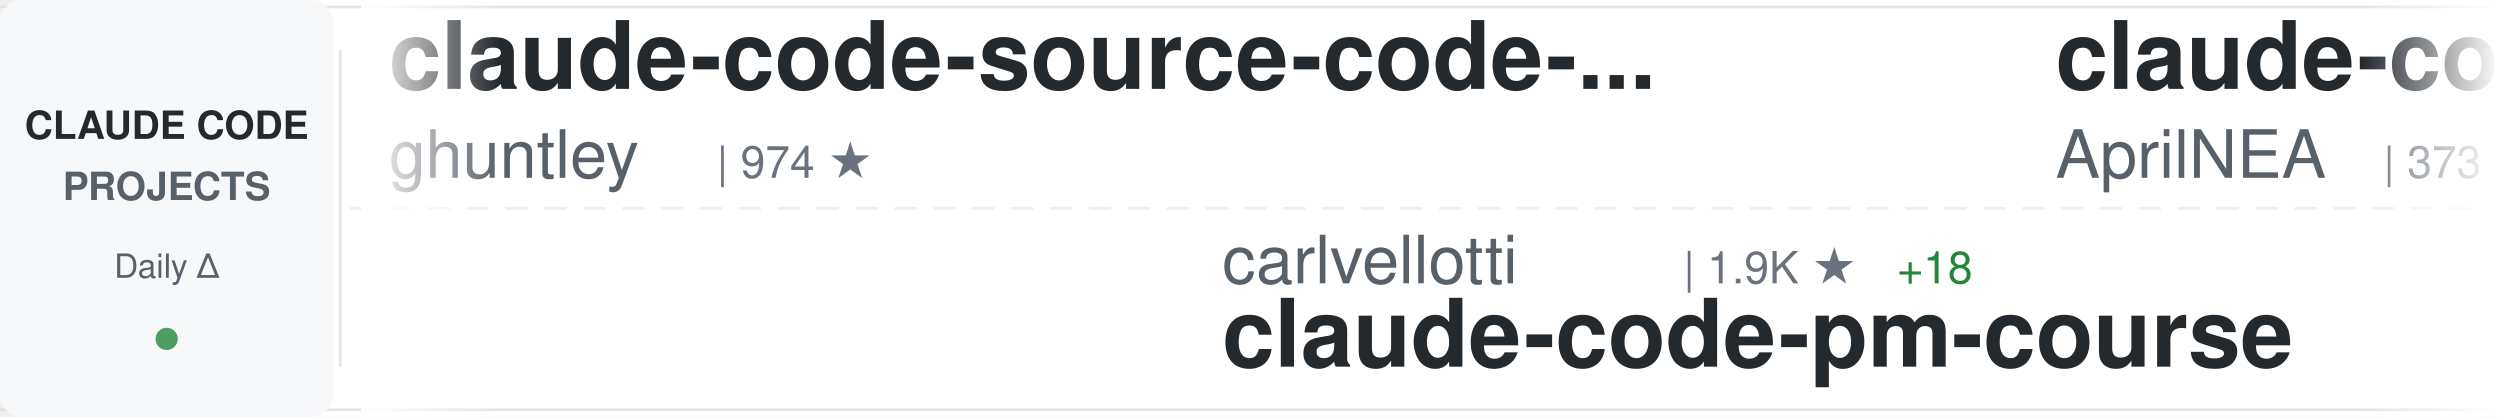
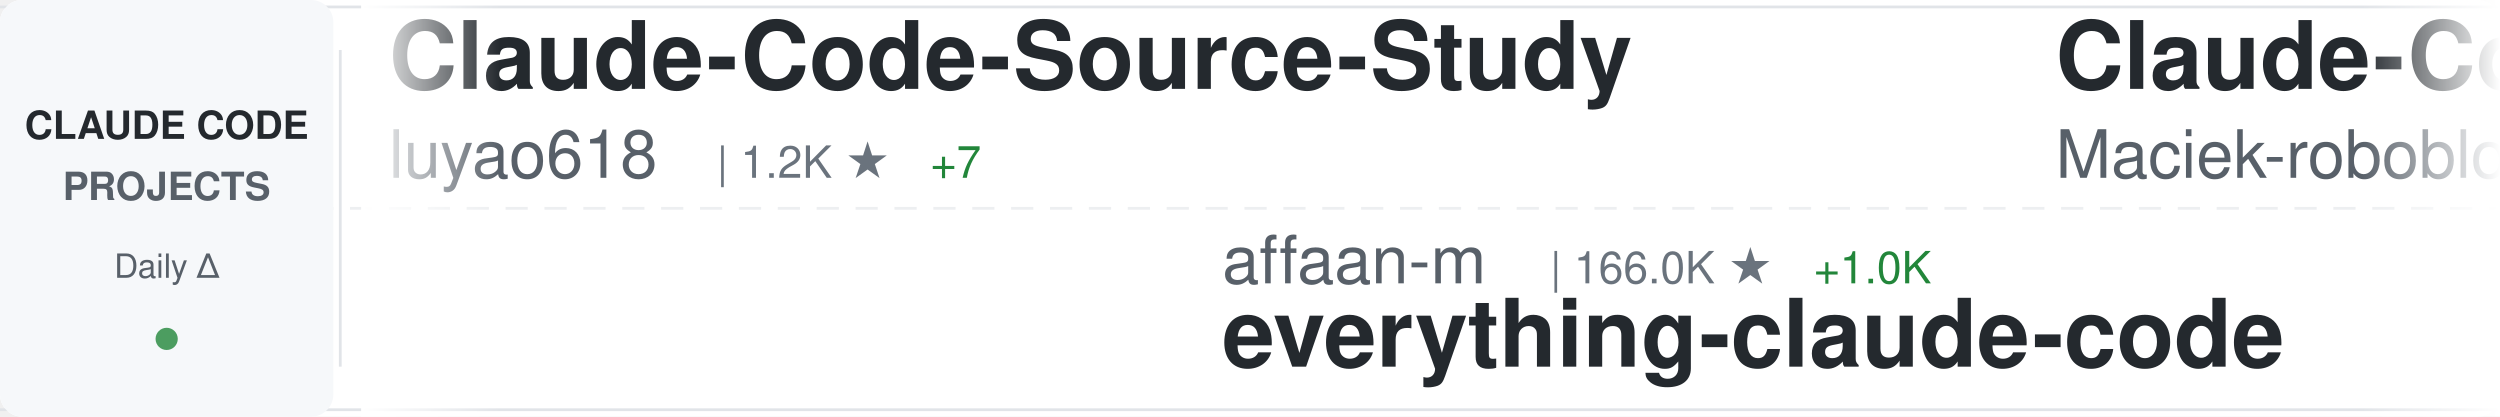
<svg xmlns="http://www.w3.org/2000/svg" width="900" height="150">
  <defs>
    <linearGradient id="awesomeLeftFade" x1="0%" y1="0%" x2="100%" y2="0%">
      <stop offset="0%" style="stop-color:#ffffff;stop-opacity:1" />
      <stop offset="100%" style="stop-color:#ffffff;stop-opacity:0" />
    </linearGradient>
    <linearGradient id="awesomeRightFade" x1="0%" y1="0%" x2="100%" y2="0%">
      <stop offset="0%" style="stop-color:#ffffff;stop-opacity:0" />
      <stop offset="100%" style="stop-color:#ffffff;stop-opacity:1" />
    </linearGradient>
  </defs>
  <rect width="900" height="150" fill="#ffffff" rx="8" />
  <rect x="0" y="2" width="900" height="1" fill="#e1e4e8" />
  <rect x="0" y="147" width="900" height="1" fill="#e1e4e8" />
  <line x1="0" y1="75" x2="900" y2="75" stroke="#e1e4e8" stroke-width="1" stroke-dasharray="8 6" opacity="0.6" />
  <rect x="0" y="0" width="120" height="150" fill="#f6f8fa" rx="8" />
  <text x="60" y="50" font-family="-apple-system, BlinkMacSystemFont, 'Segoe UI', Helvetica, Arial, sans-serif" font-size="14" font-weight="600" fill="#24292e" text-anchor="middle">CLAUDE CODE</text>
  <text x="60" y="72" font-family="-apple-system, BlinkMacSystemFont, 'Segoe UI', Helvetica, Arial, sans-serif" font-size="14" font-weight="600" fill="#586069" text-anchor="middle">PROJECTS</text>
  <text x="60" y="100" font-family="-apple-system, BlinkMacSystemFont, 'Segoe UI', Helvetica, Arial, sans-serif" font-size="12" font-weight="500" fill="#586069" text-anchor="middle">Daily Δ</text>
  <circle cx="60" cy="122" r="4" fill="#22863a" opacity="0.8" />
  <rect x="122" y="18" width="1" height="114" fill="#e1e4e8" />
  <clipPath id="awesomeTickerClip">
    <rect x="130" y="0" width="770" height="150" />
  </clipPath>
  <g clip-path="url(#awesomeTickerClip)">
    <g id="awesomeTickerItems">
      <animateTransform attributeName="transform" attributeType="XML" type="translate" from="0 0" to="-3000 0" dur="54s" repeatCount="indefinite" />
      <g transform="translate(0, 0)">
-         <text x="140" y="32" font-family="-apple-system, BlinkMacSystemFont, 'Segoe UI', Helvetica, Arial, sans-serif" font-size="34" font-weight="600" fill="#24292e">claude-code-source-code-...</text>
-         <text x="140" y="64" font-family="-apple-system, BlinkMacSystemFont, 'Segoe UI', Helvetica, Arial, sans-serif" font-size="24" font-weight="400" fill="#586069">ghuntley</text>
-         <text x="258" y="64" font-family="-apple-system, BlinkMacSystemFont, 'Segoe UI', Helvetica, Arial, sans-serif" font-size="16" font-weight="500" fill="#6a737d">| 974 ★</text>
-       </g>
-       <g transform="translate(300, 0)">
-         <text x="140" y="102" font-family="-apple-system, BlinkMacSystemFont, 'Segoe UI', Helvetica, Arial, sans-serif" font-size="24" font-weight="400" fill="#586069">carlvellotti</text>
-         <text x="306" y="102" font-family="-apple-system, BlinkMacSystemFont, 'Segoe UI', Helvetica, Arial, sans-serif" font-size="16" font-weight="500" fill="#6a737d">| 1.9K ★</text>
-         <text x="383" y="102" font-family="-apple-system, BlinkMacSystemFont, 'Segoe UI', Helvetica, Arial, sans-serif" font-size="16" font-weight="500" fill="#22863a"> +18</text>
-         <text x="140" y="132" font-family="-apple-system, BlinkMacSystemFont, 'Segoe UI', Helvetica, Arial, sans-serif" font-size="34" font-weight="600" fill="#24292e">claude-code-pm-course</text>
-       </g>
-       <g transform="translate(600, 0)">
-         <text x="140" y="32" font-family="-apple-system, BlinkMacSystemFont, 'Segoe UI', Helvetica, Arial, sans-serif" font-size="34" font-weight="600" fill="#24292e">claude-code-source</text>
-         <text x="140" y="64" font-family="-apple-system, BlinkMacSystemFont, 'Segoe UI', Helvetica, Arial, sans-serif" font-size="24" font-weight="400" fill="#586069">AprilNEA</text>
-         <text x="258" y="64" font-family="-apple-system, BlinkMacSystemFont, 'Segoe UI', Helvetica, Arial, sans-serif" font-size="16" font-weight="500" fill="#6a737d">| 373 ★</text>
-         <text x="326" y="64" font-family="-apple-system, BlinkMacSystemFont, 'Segoe UI', Helvetica, Arial, sans-serif" font-size="16" font-weight="500" fill="#22863a"> +1</text>
-       </g>
-       <g transform="translate(900, 0)">
-         <text x="140" y="102" font-family="-apple-system, BlinkMacSystemFont, 'Segoe UI', Helvetica, Arial, sans-serif" font-size="24" font-weight="400" fill="#586069">liuup</text>
-         <text x="222" y="102" font-family="-apple-system, BlinkMacSystemFont, 'Segoe UI', Helvetica, Arial, sans-serif" font-size="16" font-weight="500" fill="#6a737d">| 2.0K ★</text>
-         <text x="299" y="102" font-family="-apple-system, BlinkMacSystemFont, 'Segoe UI', Helvetica, Arial, sans-serif" font-size="16" font-weight="500" fill="#22863a"> +36</text>
-         <text x="140" y="132" font-family="-apple-system, BlinkMacSystemFont, 'Segoe UI', Helvetica, Arial, sans-serif" font-size="34" font-weight="600" fill="#24292e">claude-code-analysis</text>
-       </g>
-       <g transform="translate(1200, 0)">
-         <text x="140" y="32" font-family="-apple-system, BlinkMacSystemFont, 'Segoe UI', Helvetica, Arial, sans-serif" font-size="34" font-weight="600" fill="#24292e">claude-code-hooks-master...</text>
-         <text x="140" y="64" font-family="-apple-system, BlinkMacSystemFont, 'Segoe UI', Helvetica, Arial, sans-serif" font-size="24" font-weight="400" fill="#586069">disler</text>
-         <text x="234" y="64" font-family="-apple-system, BlinkMacSystemFont, 'Segoe UI', Helvetica, Arial, sans-serif" font-size="16" font-weight="500" fill="#6a737d">| 3.6K ★</text>
-         <text x="311" y="64" font-family="-apple-system, BlinkMacSystemFont, 'Segoe UI', Helvetica, Arial, sans-serif" font-size="16" font-weight="500" fill="#22863a"> +8</text>
-       </g>
-       <g transform="translate(1500, 0)">
-         <text x="140" y="102" font-family="-apple-system, BlinkMacSystemFont, 'Segoe UI', Helvetica, Arial, sans-serif" font-size="24" font-weight="400" fill="#586069">shareAI-lab</text>
-         <text x="294" y="102" font-family="-apple-system, BlinkMacSystemFont, 'Segoe UI', Helvetica, Arial, sans-serif" font-size="16" font-weight="500" fill="#6a737d">| 56.2K ★</text>
-         <text x="380" y="102" font-family="-apple-system, BlinkMacSystemFont, 'Segoe UI', Helvetica, Arial, sans-serif" font-size="16" font-weight="500" fill="#22863a"> +292</text>
-         <text x="140" y="132" font-family="-apple-system, BlinkMacSystemFont, 'Segoe UI', Helvetica, Arial, sans-serif" font-size="34" font-weight="600" fill="#24292e">learn-claude-code</text>
-       </g>
-       <g transform="translate(1800, 0)">
-         <text x="140" y="32" font-family="-apple-system, BlinkMacSystemFont, 'Segoe UI', Helvetica, Arial, sans-serif" font-size="34" font-weight="600" fill="#24292e">claude-code-rust</text>
-         <text x="140" y="64" font-family="-apple-system, BlinkMacSystemFont, 'Segoe UI', Helvetica, Arial, sans-serif" font-size="24" font-weight="400" fill="#586069">lorryjovens-hub</text>
-         <text x="342" y="64" font-family="-apple-system, BlinkMacSystemFont, 'Segoe UI', Helvetica, Arial, sans-serif" font-size="16" font-weight="500" fill="#6a737d">| 1.5K ★</text>
-         <text x="419" y="64" font-family="-apple-system, BlinkMacSystemFont, 'Segoe UI', Helvetica, Arial, sans-serif" font-size="16" font-weight="500" fill="#22863a"> +20</text>
-       </g>
-       <g transform="translate(2100, 0)">
-         <text x="140" y="102" font-family="-apple-system, BlinkMacSystemFont, 'Segoe UI', Helvetica, Arial, sans-serif" font-size="24" font-weight="400" fill="#586069">anthropics</text>
-         <text x="282" y="102" font-family="-apple-system, BlinkMacSystemFont, 'Segoe UI', Helvetica, Arial, sans-serif" font-size="16" font-weight="500" fill="#6a737d">| 7.3K ★</text>
-         <text x="359" y="102" font-family="-apple-system, BlinkMacSystemFont, 'Segoe UI', Helvetica, Arial, sans-serif" font-size="16" font-weight="500" fill="#22863a"> +19</text>
-         <text x="140" y="132" font-family="-apple-system, BlinkMacSystemFont, 'Segoe UI', Helvetica, Arial, sans-serif" font-size="34" font-weight="600" fill="#24292e">claude-code-action</text>
-       </g>
-       <g transform="translate(2400, 0)">
        <text x="140" y="32" font-family="-apple-system, BlinkMacSystemFont, 'Segoe UI', Helvetica, Arial, sans-serif" font-size="34" font-weight="600" fill="#24292e">Claude-Code-Source-Study</text>
        <text x="140" y="64" font-family="-apple-system, BlinkMacSystemFont, 'Segoe UI', Helvetica, Arial, sans-serif" font-size="24" font-weight="400" fill="#586069">luyao618</text>
        <text x="258" y="64" font-family="-apple-system, BlinkMacSystemFont, 'Segoe UI', Helvetica, Arial, sans-serif" font-size="16" font-weight="500" fill="#6a737d">| 1.2K ★</text>
-         <text x="335" y="64" font-family="-apple-system, BlinkMacSystemFont, 'Segoe UI', Helvetica, Arial, sans-serif" font-size="16" font-weight="500" fill="#22863a"> +8</text>
+         <text x="335" y="64" font-family="-apple-system, BlinkMacSystemFont, 'Segoe UI', Helvetica, Arial, sans-serif" font-size="16" font-weight="500" fill="#22863a"> +7</text>
+       </g>
+       <g transform="translate(300, 0)">
+         <text x="140" y="102" font-family="-apple-system, BlinkMacSystemFont, 'Segoe UI', Helvetica, Arial, sans-serif" font-size="24" font-weight="400" fill="#586069">affaan-m</text>
+         <text x="258" y="102" font-family="-apple-system, BlinkMacSystemFont, 'Segoe UI', Helvetica, Arial, sans-serif" font-size="16" font-weight="500" fill="#6a737d">| 166.0K ★</text>
+         <text x="353" y="102" font-family="-apple-system, BlinkMacSystemFont, 'Segoe UI', Helvetica, Arial, sans-serif" font-size="16" font-weight="500" fill="#22863a"> +1.0K</text>
+         <text x="140" y="132" font-family="-apple-system, BlinkMacSystemFont, 'Segoe UI', Helvetica, Arial, sans-serif" font-size="34" font-weight="600" fill="#24292e">everything-claude-code</text>
+       </g>
+       <g transform="translate(600, 0)">
+         <text x="140" y="32" font-family="-apple-system, BlinkMacSystemFont, 'Segoe UI', Helvetica, Arial, sans-serif" font-size="34" font-weight="600" fill="#24292e">Claude-Code-Usage-Monito...</text>
+         <text x="140" y="64" font-family="-apple-system, BlinkMacSystemFont, 'Segoe UI', Helvetica, Arial, sans-serif" font-size="24" font-weight="400" fill="#586069">Maciek-roboblog</text>
+         <text x="342" y="64" font-family="-apple-system, BlinkMacSystemFont, 'Segoe UI', Helvetica, Arial, sans-serif" font-size="16" font-weight="500" fill="#6a737d">| 7.8K ★</text>
+         <text x="419" y="64" font-family="-apple-system, BlinkMacSystemFont, 'Segoe UI', Helvetica, Arial, sans-serif" font-size="16" font-weight="500" fill="#22863a"> +35</text>
+       </g>
+       <g transform="translate(900, 0)">
+         <text x="140" y="102" font-family="-apple-system, BlinkMacSystemFont, 'Segoe UI', Helvetica, Arial, sans-serif" font-size="24" font-weight="400" fill="#586069">hangsman</text>
+         <text x="258" y="102" font-family="-apple-system, BlinkMacSystemFont, 'Segoe UI', Helvetica, Arial, sans-serif" font-size="16" font-weight="500" fill="#6a737d">| 760 ★</text>
+         <text x="326" y="102" font-family="-apple-system, BlinkMacSystemFont, 'Segoe UI', Helvetica, Arial, sans-serif" font-size="16" font-weight="500" fill="#22863a"> +3</text>
+         <text x="140" y="132" font-family="-apple-system, BlinkMacSystemFont, 'Segoe UI', Helvetica, Arial, sans-serif" font-size="34" font-weight="600" fill="#24292e">claude-code-source</text>
+       </g>
+       <g transform="translate(1200, 0)">
+         <text x="140" y="32" font-family="-apple-system, BlinkMacSystemFont, 'Segoe UI', Helvetica, Arial, sans-serif" font-size="34" font-weight="600" fill="#24292e">agents</text>
+         <text x="140" y="64" font-family="-apple-system, BlinkMacSystemFont, 'Segoe UI', Helvetica, Arial, sans-serif" font-size="24" font-weight="400" fill="#586069">wshobson</text>
+         <text x="258" y="64" font-family="-apple-system, BlinkMacSystemFont, 'Segoe UI', Helvetica, Arial, sans-serif" font-size="16" font-weight="500" fill="#6a737d">| 34.2K ★</text>
+         <text x="344" y="64" font-family="-apple-system, BlinkMacSystemFont, 'Segoe UI', Helvetica, Arial, sans-serif" font-size="16" font-weight="500" fill="#22863a"> +71</text>
+       </g>
+       <g transform="translate(1500, 0)">
+         <text x="140" y="102" font-family="-apple-system, BlinkMacSystemFont, 'Segoe UI', Helvetica, Arial, sans-serif" font-size="24" font-weight="400" fill="#586069">carlvellotti</text>
+         <text x="306" y="102" font-family="-apple-system, BlinkMacSystemFont, 'Segoe UI', Helvetica, Arial, sans-serif" font-size="16" font-weight="500" fill="#6a737d">| 1.9K ★</text>
+         <text x="383" y="102" font-family="-apple-system, BlinkMacSystemFont, 'Segoe UI', Helvetica, Arial, sans-serif" font-size="16" font-weight="500" fill="#22863a"> +12</text>
+         <text x="140" y="132" font-family="-apple-system, BlinkMacSystemFont, 'Segoe UI', Helvetica, Arial, sans-serif" font-size="34" font-weight="600" fill="#24292e">claude-code-pm-course</text>
+       </g>
+       <g transform="translate(1800, 0)">
+         <text x="140" y="32" font-family="-apple-system, BlinkMacSystemFont, 'Segoe UI', Helvetica, Arial, sans-serif" font-size="34" font-weight="600" fill="#24292e">claude-code-from-scratch</text>
+         <text x="140" y="64" font-family="-apple-system, BlinkMacSystemFont, 'Segoe UI', Helvetica, Arial, sans-serif" font-size="24" font-weight="400" fill="#586069">Windy3f3f3f3f</text>
+         <text x="318" y="64" font-family="-apple-system, BlinkMacSystemFont, 'Segoe UI', Helvetica, Arial, sans-serif" font-size="16" font-weight="500" fill="#6a737d">| 993 ★</text>
+         <text x="386" y="64" font-family="-apple-system, BlinkMacSystemFont, 'Segoe UI', Helvetica, Arial, sans-serif" font-size="16" font-weight="500" fill="#22863a"> +6</text>
+       </g>
+       <g transform="translate(2100, 0)">
+         <text x="140" y="102" font-family="-apple-system, BlinkMacSystemFont, 'Segoe UI', Helvetica, Arial, sans-serif" font-size="24" font-weight="400" fill="#586069">liuup</text>
+         <text x="222" y="102" font-family="-apple-system, BlinkMacSystemFont, 'Segoe UI', Helvetica, Arial, sans-serif" font-size="16" font-weight="500" fill="#6a737d">| 2.0K ★</text>
+         <text x="299" y="102" font-family="-apple-system, BlinkMacSystemFont, 'Segoe UI', Helvetica, Arial, sans-serif" font-size="16" font-weight="500" fill="#22863a"> +32</text>
+         <text x="140" y="132" font-family="-apple-system, BlinkMacSystemFont, 'Segoe UI', Helvetica, Arial, sans-serif" font-size="34" font-weight="600" fill="#24292e">claude-code-analysis</text>
+       </g>
+       <g transform="translate(2400, 0)">
+         <text x="140" y="32" font-family="-apple-system, BlinkMacSystemFont, 'Segoe UI', Helvetica, Arial, sans-serif" font-size="34" font-weight="600" fill="#24292e">awesome-claude-code-suba...</text>
+         <text x="140" y="64" font-family="-apple-system, BlinkMacSystemFont, 'Segoe UI', Helvetica, Arial, sans-serif" font-size="24" font-weight="400" fill="#586069">VoltAgent</text>
+         <text x="270" y="64" font-family="-apple-system, BlinkMacSystemFont, 'Segoe UI', Helvetica, Arial, sans-serif" font-size="16" font-weight="500" fill="#6a737d">| 18.2K ★</text>
+         <text x="356" y="64" font-family="-apple-system, BlinkMacSystemFont, 'Segoe UI', Helvetica, Arial, sans-serif" font-size="16" font-weight="500" fill="#22863a"> +124</text>
      </g>
      <g transform="translate(2700, 0)">
-         <text x="140" y="102" font-family="-apple-system, BlinkMacSystemFont, 'Segoe UI', Helvetica, Arial, sans-serif" font-size="24" font-weight="400" fill="#586069">repowise-dev</text>
-         <text x="306" y="102" font-family="-apple-system, BlinkMacSystemFont, 'Segoe UI', Helvetica, Arial, sans-serif" font-size="16" font-weight="500" fill="#6a737d">| 961 ★</text>
-         <text x="374" y="102" font-family="-apple-system, BlinkMacSystemFont, 'Segoe UI', Helvetica, Arial, sans-serif" font-size="16" font-weight="500" fill="#22863a"> +5</text>
-         <text x="140" y="132" font-family="-apple-system, BlinkMacSystemFont, 'Segoe UI', Helvetica, Arial, sans-serif" font-size="34" font-weight="600" fill="#24292e">claude-code-prompts</text>
+         <text x="140" y="102" font-family="-apple-system, BlinkMacSystemFont, 'Segoe UI', Helvetica, Arial, sans-serif" font-size="24" font-weight="400" fill="#586069">oboard</text>
+         <text x="234" y="102" font-family="-apple-system, BlinkMacSystemFont, 'Segoe UI', Helvetica, Arial, sans-serif" font-size="16" font-weight="500" fill="#6a737d">| 3.1K ★</text>
+         <text x="311" y="102" font-family="-apple-system, BlinkMacSystemFont, 'Segoe UI', Helvetica, Arial, sans-serif" font-size="16" font-weight="500" fill="#22863a"> +7</text>
+         <text x="140" y="132" font-family="-apple-system, BlinkMacSystemFont, 'Segoe UI', Helvetica, Arial, sans-serif" font-size="34" font-weight="600" fill="#24292e">claude-code-rev</text>
      </g>
      <g transform="translate(3000, 0)">
-         <text x="140" y="32" font-family="-apple-system, BlinkMacSystemFont, 'Segoe UI', Helvetica, Arial, sans-serif" font-size="34" font-weight="600" fill="#24292e">claude-code-source-code-...</text>
-         <text x="140" y="64" font-family="-apple-system, BlinkMacSystemFont, 'Segoe UI', Helvetica, Arial, sans-serif" font-size="24" font-weight="400" fill="#586069">ghuntley</text>
-         <text x="258" y="64" font-family="-apple-system, BlinkMacSystemFont, 'Segoe UI', Helvetica, Arial, sans-serif" font-size="16" font-weight="500" fill="#6a737d">| 974 ★</text>
+         <text x="140" y="32" font-family="-apple-system, BlinkMacSystemFont, 'Segoe UI', Helvetica, Arial, sans-serif" font-size="34" font-weight="600" fill="#24292e">Claude-Code-Source-Study</text>
+         <text x="140" y="64" font-family="-apple-system, BlinkMacSystemFont, 'Segoe UI', Helvetica, Arial, sans-serif" font-size="24" font-weight="400" fill="#586069">luyao618</text>
+         <text x="258" y="64" font-family="-apple-system, BlinkMacSystemFont, 'Segoe UI', Helvetica, Arial, sans-serif" font-size="16" font-weight="500" fill="#6a737d">| 1.2K ★</text>
+         <text x="335" y="64" font-family="-apple-system, BlinkMacSystemFont, 'Segoe UI', Helvetica, Arial, sans-serif" font-size="16" font-weight="500" fill="#22863a"> +7</text>
      </g>
      <g transform="translate(3300, 0)">
-         <text x="140" y="102" font-family="-apple-system, BlinkMacSystemFont, 'Segoe UI', Helvetica, Arial, sans-serif" font-size="24" font-weight="400" fill="#586069">carlvellotti</text>
-         <text x="306" y="102" font-family="-apple-system, BlinkMacSystemFont, 'Segoe UI', Helvetica, Arial, sans-serif" font-size="16" font-weight="500" fill="#6a737d">| 1.9K ★</text>
-         <text x="383" y="102" font-family="-apple-system, BlinkMacSystemFont, 'Segoe UI', Helvetica, Arial, sans-serif" font-size="16" font-weight="500" fill="#22863a"> +18</text>
-         <text x="140" y="132" font-family="-apple-system, BlinkMacSystemFont, 'Segoe UI', Helvetica, Arial, sans-serif" font-size="34" font-weight="600" fill="#24292e">claude-code-pm-course</text>
+         <text x="140" y="102" font-family="-apple-system, BlinkMacSystemFont, 'Segoe UI', Helvetica, Arial, sans-serif" font-size="24" font-weight="400" fill="#586069">affaan-m</text>
+         <text x="258" y="102" font-family="-apple-system, BlinkMacSystemFont, 'Segoe UI', Helvetica, Arial, sans-serif" font-size="16" font-weight="500" fill="#6a737d">| 166.0K ★</text>
+         <text x="353" y="102" font-family="-apple-system, BlinkMacSystemFont, 'Segoe UI', Helvetica, Arial, sans-serif" font-size="16" font-weight="500" fill="#22863a"> +1.0K</text>
+         <text x="140" y="132" font-family="-apple-system, BlinkMacSystemFont, 'Segoe UI', Helvetica, Arial, sans-serif" font-size="34" font-weight="600" fill="#24292e">everything-claude-code</text>
      </g>
      <g transform="translate(3600, 0)">
-         <text x="140" y="32" font-family="-apple-system, BlinkMacSystemFont, 'Segoe UI', Helvetica, Arial, sans-serif" font-size="34" font-weight="600" fill="#24292e">claude-code-source</text>
-         <text x="140" y="64" font-family="-apple-system, BlinkMacSystemFont, 'Segoe UI', Helvetica, Arial, sans-serif" font-size="24" font-weight="400" fill="#586069">AprilNEA</text>
-         <text x="258" y="64" font-family="-apple-system, BlinkMacSystemFont, 'Segoe UI', Helvetica, Arial, sans-serif" font-size="16" font-weight="500" fill="#6a737d">| 373 ★</text>
-         <text x="326" y="64" font-family="-apple-system, BlinkMacSystemFont, 'Segoe UI', Helvetica, Arial, sans-serif" font-size="16" font-weight="500" fill="#22863a"> +1</text>
+         <text x="140" y="32" font-family="-apple-system, BlinkMacSystemFont, 'Segoe UI', Helvetica, Arial, sans-serif" font-size="34" font-weight="600" fill="#24292e">Claude-Code-Usage-Monito...</text>
+         <text x="140" y="64" font-family="-apple-system, BlinkMacSystemFont, 'Segoe UI', Helvetica, Arial, sans-serif" font-size="24" font-weight="400" fill="#586069">Maciek-roboblog</text>
+         <text x="342" y="64" font-family="-apple-system, BlinkMacSystemFont, 'Segoe UI', Helvetica, Arial, sans-serif" font-size="16" font-weight="500" fill="#6a737d">| 7.8K ★</text>
+         <text x="419" y="64" font-family="-apple-system, BlinkMacSystemFont, 'Segoe UI', Helvetica, Arial, sans-serif" font-size="16" font-weight="500" fill="#22863a"> +35</text>
      </g>
      <g transform="translate(3900, 0)">
-         <text x="140" y="102" font-family="-apple-system, BlinkMacSystemFont, 'Segoe UI', Helvetica, Arial, sans-serif" font-size="24" font-weight="400" fill="#586069">liuup</text>
-         <text x="222" y="102" font-family="-apple-system, BlinkMacSystemFont, 'Segoe UI', Helvetica, Arial, sans-serif" font-size="16" font-weight="500" fill="#6a737d">| 2.0K ★</text>
-         <text x="299" y="102" font-family="-apple-system, BlinkMacSystemFont, 'Segoe UI', Helvetica, Arial, sans-serif" font-size="16" font-weight="500" fill="#22863a"> +36</text>
-         <text x="140" y="132" font-family="-apple-system, BlinkMacSystemFont, 'Segoe UI', Helvetica, Arial, sans-serif" font-size="34" font-weight="600" fill="#24292e">claude-code-analysis</text>
+         <text x="140" y="102" font-family="-apple-system, BlinkMacSystemFont, 'Segoe UI', Helvetica, Arial, sans-serif" font-size="24" font-weight="400" fill="#586069">hangsman</text>
+         <text x="258" y="102" font-family="-apple-system, BlinkMacSystemFont, 'Segoe UI', Helvetica, Arial, sans-serif" font-size="16" font-weight="500" fill="#6a737d">| 760 ★</text>
+         <text x="326" y="102" font-family="-apple-system, BlinkMacSystemFont, 'Segoe UI', Helvetica, Arial, sans-serif" font-size="16" font-weight="500" fill="#22863a"> +3</text>
+         <text x="140" y="132" font-family="-apple-system, BlinkMacSystemFont, 'Segoe UI', Helvetica, Arial, sans-serif" font-size="34" font-weight="600" fill="#24292e">claude-code-source</text>
      </g>
    </g>
  </g>
  <rect x="130" y="0" width="50" height="150" fill="url(#awesomeLeftFade)" />
  <rect x="850" y="0" width="50" height="150" fill="url(#awesomeRightFade)" />
</svg>
